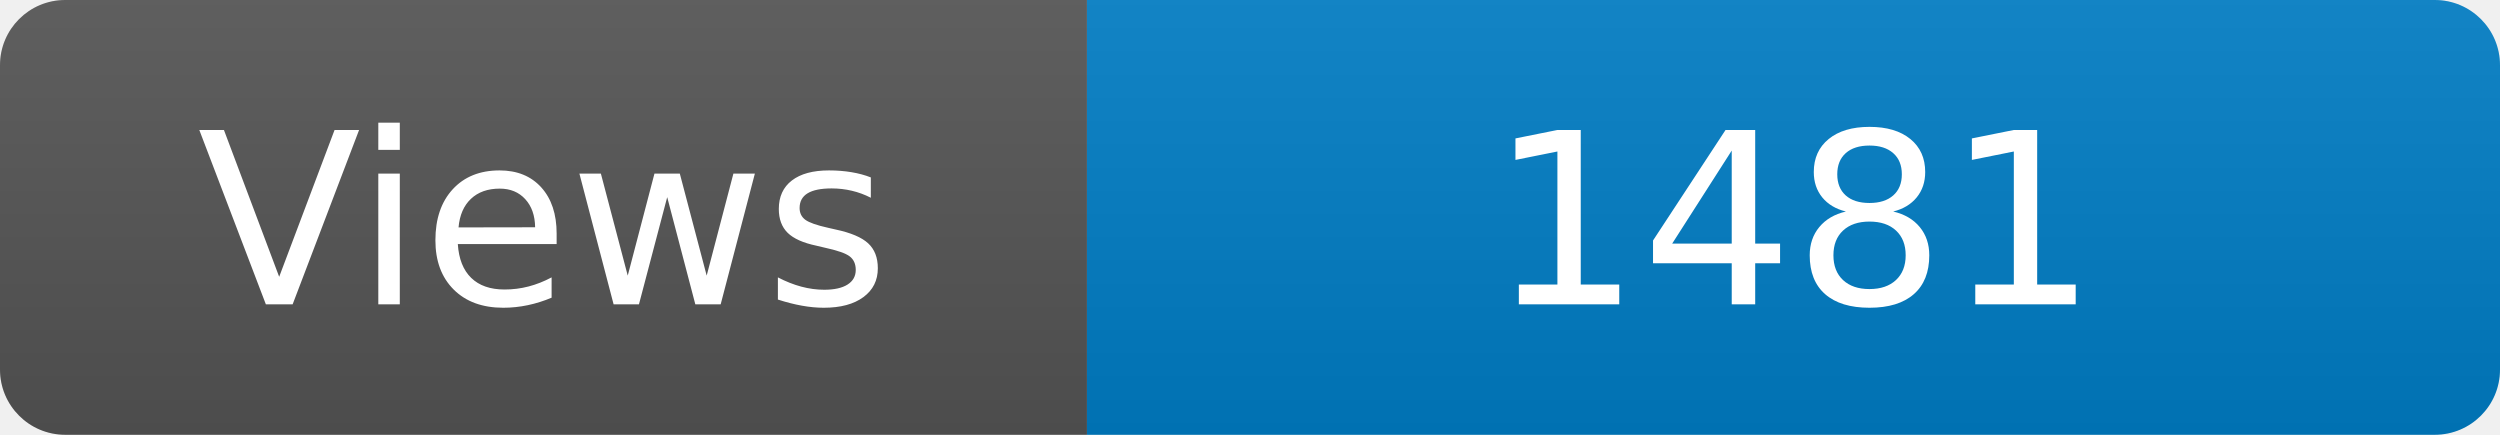
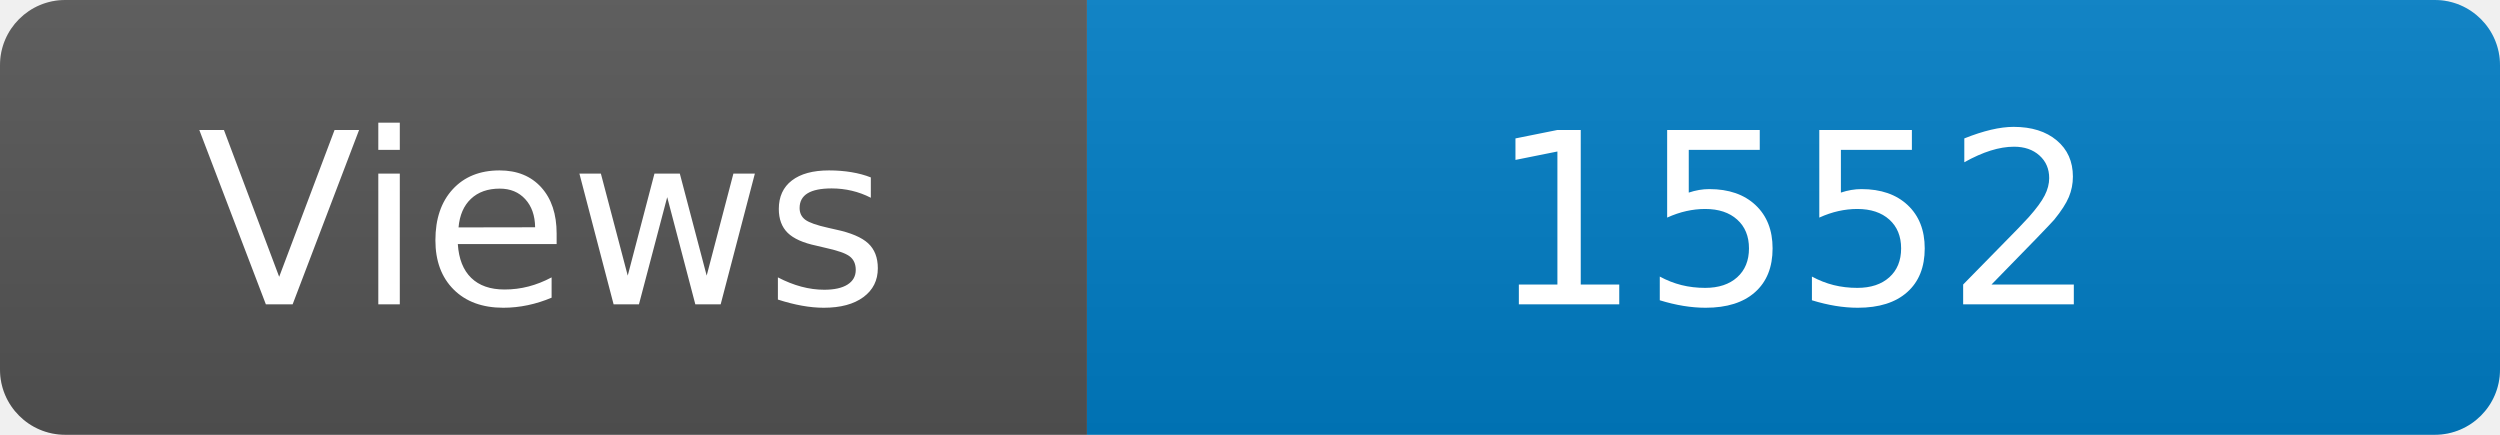
<svg xmlns="http://www.w3.org/2000/svg" width="115" height="20" role="img" aria-label="Maintained?: yes">
  <linearGradient id="s" x2="0" y2="100%">
    <stop offset="0" stop-color="#bbb" stop-opacity=".1" />
    <stop offset="1" stop-opacity=".1" />
  </linearGradient>
  <clipPath id="r">
    <rect width="115" height="20" rx="3" fill="#fff" />
  </clipPath>
  <g clip-path="url(#r)">
    <rect width="50" height="20" fill="#555" />
    <rect x="50" width="160" height="20" fill="#007ec6" />
    <rect width="115" height="20" fill="url(#s)" />
  </g>
  <g fill="#fff" text-anchor="middle" font-family="Verdana,Geneva,DejaVu Sans,sans-serif" font-size="110">
    <text x="250" y="140" transform="scale(.1)" fill="#fff">Views</text>
-     <text x="825" y="140" transform="scale(.1)" fill="#fff">1481</text>
+     <text x="825" y="140" transform="scale(.1)" fill="#fff">1552</text>
  </g>
</svg>
